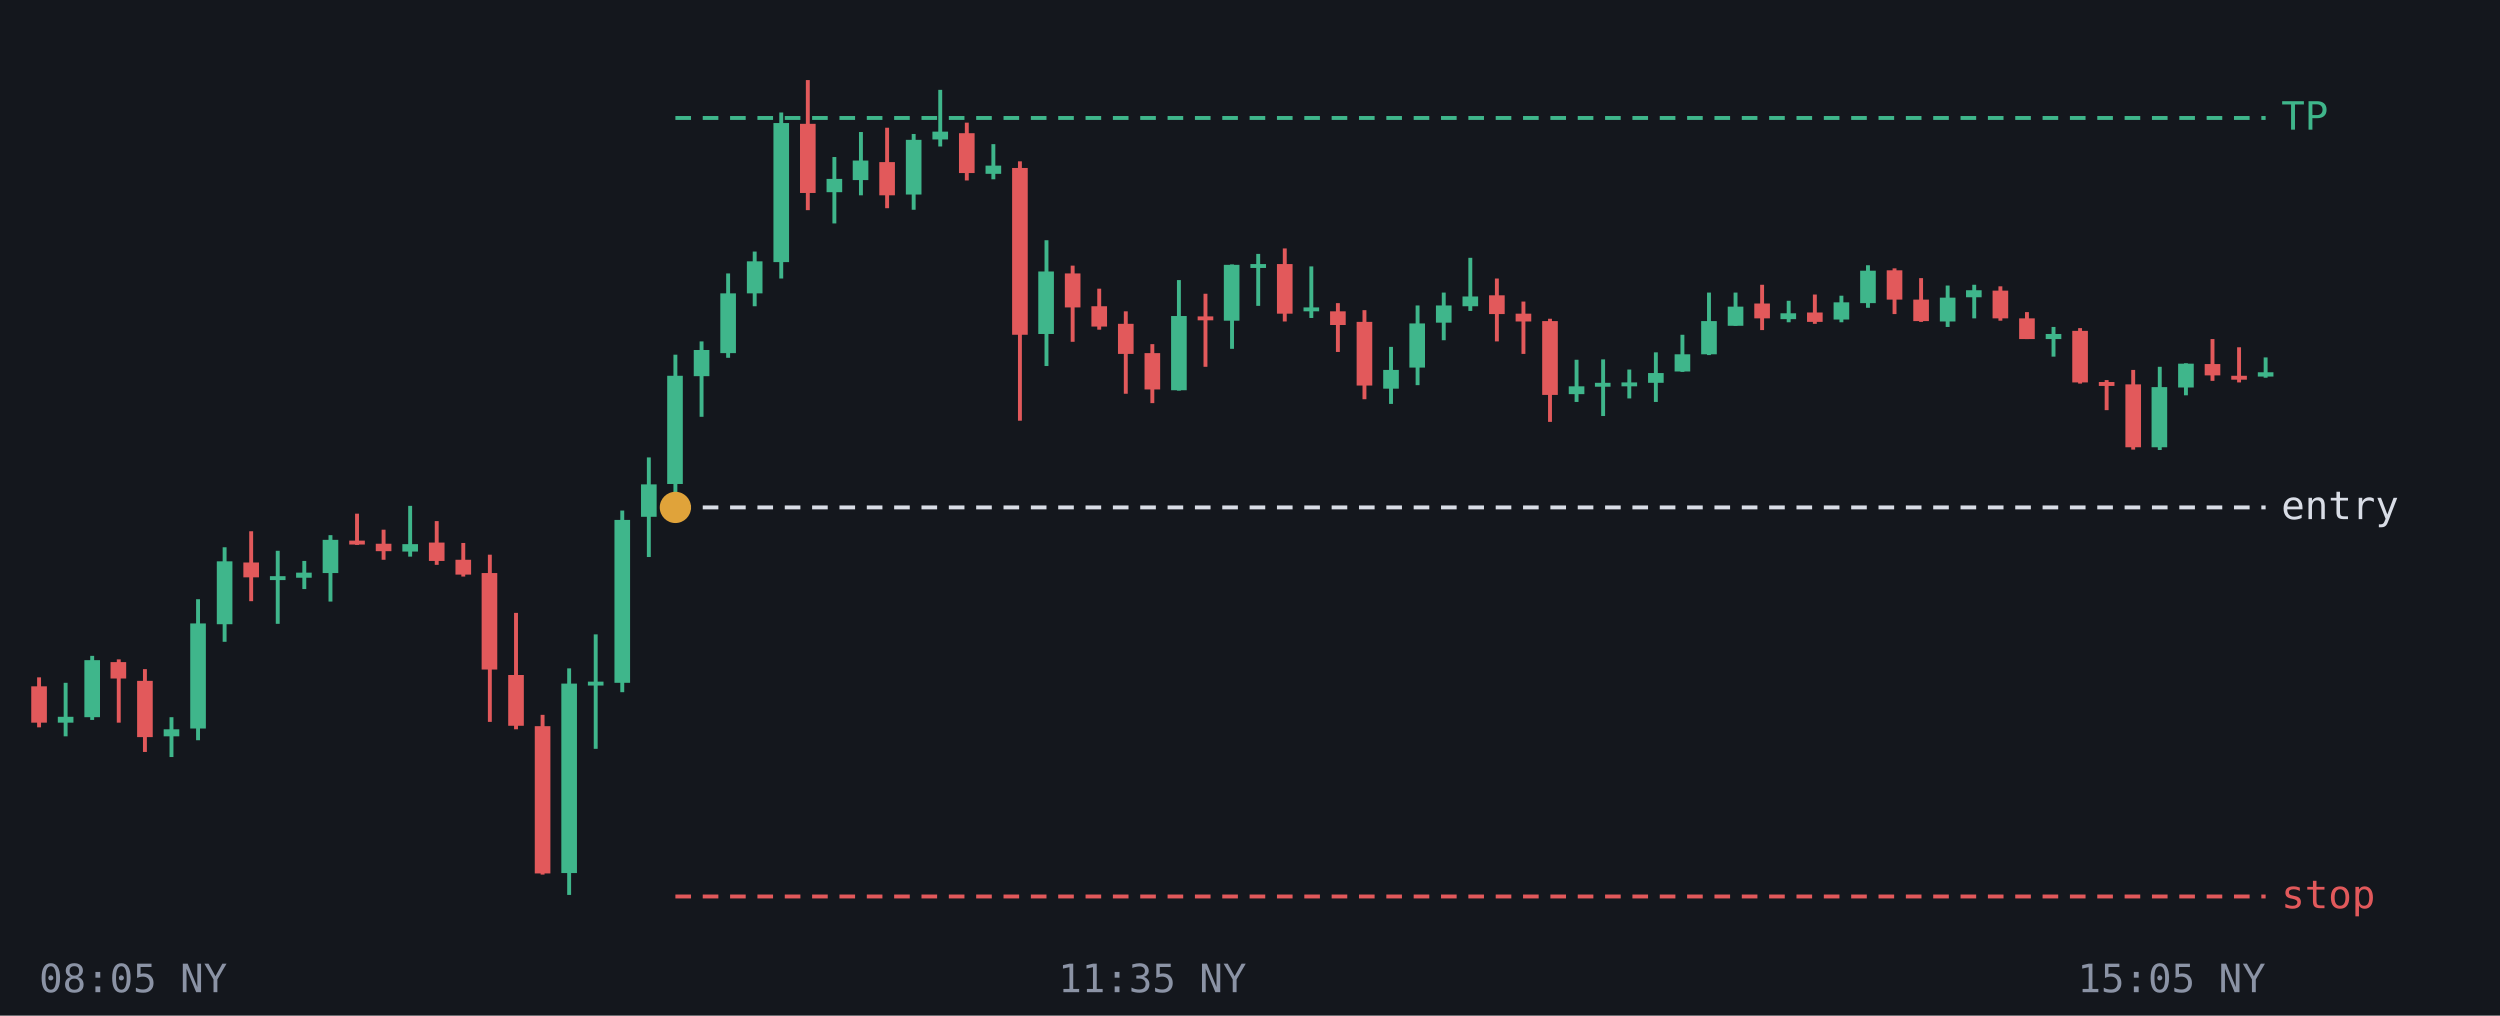
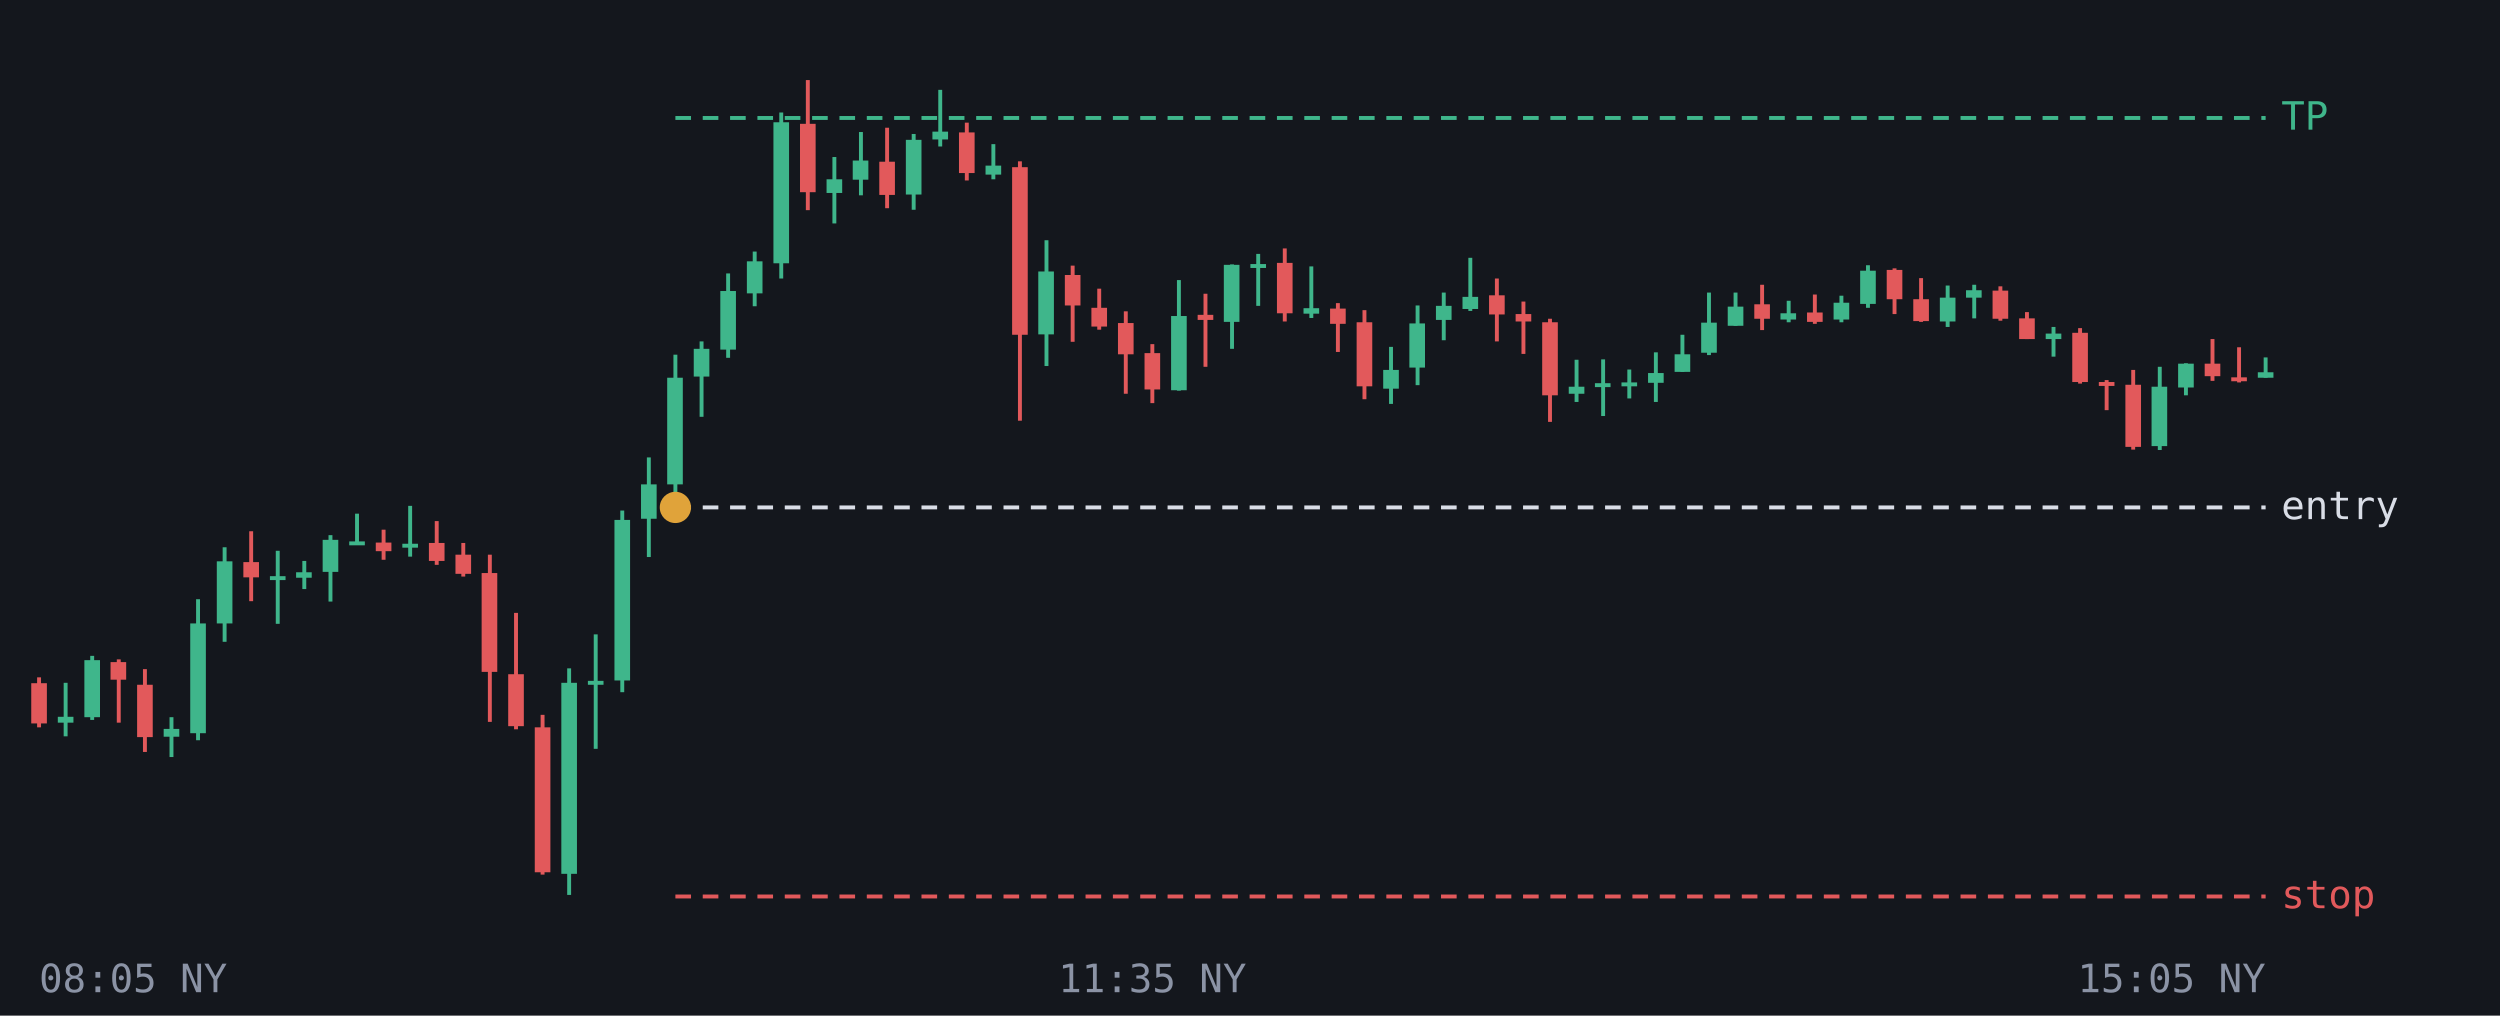
<svg xmlns="http://www.w3.org/2000/svg" viewBox="0 0 640 260" font-family="monospace" font-size="10">
  <rect width="640" height="260" fill="#14171d" />
  <line x1="10.0" y1="173.4" x2="10.0" y2="186.2" stroke="#e2595b" />
-   <rect x="8.0" y="175.7" width="4.0" height="9.3" fill="#e2595b" />
+   <rect x="8.0" y="174.9" width="4.0" height="10.3" fill="#e2595b" />
  <line x1="16.8" y1="174.8" x2="16.8" y2="188.5" stroke="#3fb68b" />
  <rect x="14.8" y="183.5" width="4.0" height="1.5" fill="#3fb68b" />
  <line x1="23.6" y1="167.9" x2="23.6" y2="184.3" stroke="#3fb68b" />
  <rect x="21.6" y="169.0" width="4.0" height="14.6" fill="#3fb68b" />
  <line x1="30.4" y1="168.8" x2="30.4" y2="185.0" stroke="#e2595b" />
-   <rect x="28.3" y="169.5" width="4.0" height="4.2" fill="#e2595b" />
+   <rect x="28.3" y="169.5" width="4.0" height="4.5" fill="#e2595b" />
  <line x1="37.1" y1="171.3" x2="37.1" y2="192.5" stroke="#e2595b" />
-   <rect x="35.1" y="174.3" width="4.0" height="14.4" fill="#e2595b" />
+   <rect x="35.1" y="175.3" width="4.0" height="13.4" fill="#e2595b" />
  <line x1="43.9" y1="183.6" x2="43.9" y2="193.8" stroke="#3fb68b" />
-   <rect x="41.9" y="186.7" width="4.0" height="1.8" fill="#3fb68b" />
+   <rect x="41.9" y="186.6" width="4.0" height="2.0" fill="#3fb68b" />
  <line x1="50.7" y1="153.4" x2="50.7" y2="189.5" stroke="#3fb68b" />
-   <rect x="48.7" y="159.6" width="4.0" height="26.9" fill="#3fb68b" />
+   <rect x="48.7" y="159.6" width="4.0" height="28.1" fill="#3fb68b" />
  <line x1="57.5" y1="140.1" x2="57.5" y2="164.3" stroke="#3fb68b" />
-   <rect x="55.5" y="143.7" width="4.0" height="16.1" fill="#3fb68b" />
+   <rect x="55.5" y="143.7" width="4.0" height="15.9" fill="#3fb68b" />
  <line x1="64.3" y1="136.0" x2="64.3" y2="153.9" stroke="#e2595b" />
-   <rect x="62.3" y="144.0" width="4.0" height="3.8" fill="#e2595b" />
+   <rect x="62.3" y="143.9" width="4.0" height="3.9" fill="#e2595b" />
  <line x1="71.1" y1="141.0" x2="71.1" y2="159.7" stroke="#3fb68b" />
  <rect x="69.1" y="147.5" width="4.0" height="1.0" fill="#3fb68b" />
  <line x1="77.9" y1="143.6" x2="77.9" y2="150.8" stroke="#3fb68b" />
-   <rect x="75.8" y="146.6" width="4.0" height="1.3" fill="#3fb68b" />
+   <rect x="75.8" y="146.5" width="4.0" height="1.4" fill="#3fb68b" />
  <line x1="84.6" y1="137.0" x2="84.6" y2="154.0" stroke="#3fb68b" />
-   <rect x="82.6" y="138.2" width="4.0" height="8.5" fill="#3fb68b" />
-   <line x1="91.4" y1="131.5" x2="91.4" y2="139.5" stroke="#e2595b" />
-   <rect x="89.4" y="138.4" width="4.0" height="1.0" fill="#e2595b" />
+   <rect x="82.6" y="138.2" width="4.0" height="8.2" fill="#3fb68b" />
+   <line x1="91.4" y1="131.5" x2="91.4" y2="139.5" stroke="#3fb68b" />
+   <rect x="89.4" y="138.6" width="4.0" height="1.0" fill="#3fb68b" />
  <line x1="98.2" y1="135.6" x2="98.2" y2="143.3" stroke="#e2595b" />
-   <rect x="96.2" y="139.2" width="4.0" height="1.9" fill="#e2595b" />
+   <rect x="96.2" y="138.9" width="4.0" height="2.2" fill="#e2595b" />
  <line x1="105.0" y1="129.5" x2="105.0" y2="142.5" stroke="#3fb68b" />
-   <rect x="103.0" y="139.3" width="4.0" height="1.9" fill="#3fb68b" />
+   <rect x="103.0" y="139.2" width="4.0" height="1.0" fill="#3fb68b" />
  <line x1="111.8" y1="133.4" x2="111.8" y2="144.6" stroke="#e2595b" />
-   <rect x="109.8" y="138.9" width="4.0" height="4.7" fill="#e2595b" />
+   <rect x="109.8" y="139.0" width="4.0" height="4.6" fill="#e2595b" />
  <line x1="118.6" y1="139.0" x2="118.6" y2="147.6" stroke="#e2595b" />
-   <rect x="116.6" y="143.3" width="4.0" height="3.8" fill="#e2595b" />
+   <rect x="116.6" y="142.0" width="4.0" height="4.9" fill="#e2595b" />
  <line x1="125.4" y1="142.0" x2="125.4" y2="184.8" stroke="#e2595b" />
-   <rect x="123.3" y="146.7" width="4.0" height="24.7" fill="#e2595b" />
+   <rect x="123.3" y="146.7" width="4.0" height="25.3" fill="#e2595b" />
  <line x1="132.1" y1="156.9" x2="132.1" y2="186.7" stroke="#e2595b" />
-   <rect x="130.1" y="172.8" width="4.0" height="13.0" fill="#e2595b" />
+   <rect x="130.1" y="172.6" width="4.0" height="13.3" fill="#e2595b" />
  <line x1="138.9" y1="183.0" x2="138.9" y2="223.9" stroke="#e2595b" />
-   <rect x="136.9" y="185.9" width="4.0" height="37.7" fill="#e2595b" />
+   <rect x="136.9" y="186.2" width="4.0" height="37.1" fill="#e2595b" />
  <line x1="145.7" y1="171.1" x2="145.7" y2="229.1" stroke="#3fb68b" />
-   <rect x="143.7" y="175.0" width="4.0" height="48.5" fill="#3fb68b" />
+   <rect x="143.7" y="174.8" width="4.0" height="48.9" fill="#3fb68b" />
  <line x1="152.5" y1="162.4" x2="152.5" y2="191.7" stroke="#3fb68b" />
-   <rect x="150.5" y="174.5" width="4.0" height="1.0" fill="#3fb68b" />
+   <rect x="150.5" y="174.3" width="4.0" height="1.0" fill="#3fb68b" />
  <line x1="159.3" y1="130.7" x2="159.3" y2="177.2" stroke="#3fb68b" />
-   <rect x="157.3" y="133.1" width="4.0" height="41.7" fill="#3fb68b" />
+   <rect x="157.3" y="133.1" width="4.0" height="41.1" fill="#3fb68b" />
  <line x1="166.1" y1="117.1" x2="166.1" y2="142.6" stroke="#3fb68b" />
-   <rect x="164.1" y="124.0" width="4.0" height="8.3" fill="#3fb68b" />
+   <rect x="164.1" y="124.0" width="4.0" height="8.8" fill="#3fb68b" />
  <line x1="172.9" y1="90.8" x2="172.9" y2="129.1" stroke="#3fb68b" />
-   <rect x="170.8" y="96.2" width="4.0" height="27.7" fill="#3fb68b" />
+   <rect x="170.8" y="96.7" width="4.0" height="27.3" fill="#3fb68b" />
  <line x1="179.6" y1="87.4" x2="179.6" y2="106.7" stroke="#3fb68b" />
-   <rect x="177.6" y="89.6" width="4.0" height="6.7" fill="#3fb68b" />
+   <rect x="177.6" y="89.3" width="4.0" height="7.1" fill="#3fb68b" />
  <line x1="186.4" y1="70.0" x2="186.4" y2="91.6" stroke="#3fb68b" />
-   <rect x="184.4" y="75.1" width="4.0" height="15.3" fill="#3fb68b" />
+   <rect x="184.4" y="74.5" width="4.0" height="15.0" fill="#3fb68b" />
  <line x1="193.2" y1="64.4" x2="193.2" y2="78.4" stroke="#3fb68b" />
  <rect x="191.2" y="66.9" width="4.0" height="8.2" fill="#3fb68b" />
  <line x1="200.0" y1="28.8" x2="200.0" y2="71.3" stroke="#3fb68b" />
-   <rect x="198.0" y="31.5" width="4.0" height="35.6" fill="#3fb68b" />
+   <rect x="198.0" y="31.3" width="4.0" height="36.1" fill="#3fb68b" />
  <line x1="206.8" y1="20.5" x2="206.8" y2="53.8" stroke="#e2595b" />
-   <rect x="204.8" y="31.7" width="4.0" height="17.7" fill="#e2595b" />
+   <rect x="204.8" y="31.7" width="4.0" height="17.5" fill="#e2595b" />
  <line x1="213.6" y1="40.2" x2="213.6" y2="57.2" stroke="#3fb68b" />
-   <rect x="211.6" y="45.8" width="4.0" height="3.4" fill="#3fb68b" />
+   <rect x="211.6" y="45.9" width="4.0" height="3.5" fill="#3fb68b" />
  <line x1="220.4" y1="33.8" x2="220.4" y2="50.0" stroke="#3fb68b" />
-   <rect x="218.3" y="41.1" width="4.0" height="5.0" fill="#3fb68b" />
+   <rect x="218.3" y="41.1" width="4.0" height="4.9" fill="#3fb68b" />
  <line x1="227.1" y1="32.7" x2="227.1" y2="53.3" stroke="#e2595b" />
-   <rect x="225.1" y="41.5" width="4.0" height="8.5" fill="#e2595b" />
+   <rect x="225.1" y="41.4" width="4.0" height="8.5" fill="#e2595b" />
  <line x1="233.9" y1="34.3" x2="233.9" y2="53.7" stroke="#3fb68b" />
  <rect x="231.9" y="35.8" width="4.0" height="14.0" fill="#3fb68b" />
  <line x1="240.7" y1="23.0" x2="240.7" y2="37.5" stroke="#3fb68b" />
  <rect x="238.7" y="33.7" width="4.0" height="2.0" fill="#3fb68b" />
  <line x1="247.5" y1="31.4" x2="247.5" y2="46.2" stroke="#e2595b" />
-   <rect x="245.5" y="34.1" width="4.0" height="10.2" fill="#e2595b" />
+   <rect x="245.5" y="33.9" width="4.0" height="10.4" fill="#e2595b" />
  <line x1="254.3" y1="36.9" x2="254.3" y2="45.9" stroke="#3fb68b" />
-   <rect x="252.3" y="42.4" width="4.0" height="2.1" fill="#3fb68b" />
+   <rect x="252.3" y="42.4" width="4.0" height="2.3" fill="#3fb68b" />
  <line x1="261.1" y1="41.3" x2="261.1" y2="107.7" stroke="#e2595b" />
-   <rect x="259.1" y="43.0" width="4.0" height="42.7" fill="#e2595b" />
+   <rect x="259.1" y="42.8" width="4.0" height="42.9" fill="#e2595b" />
  <line x1="267.9" y1="61.5" x2="267.9" y2="93.7" stroke="#3fb68b" />
-   <rect x="265.8" y="69.5" width="4.0" height="16.0" fill="#3fb68b" />
+   <rect x="265.8" y="69.5" width="4.0" height="16.1" fill="#3fb68b" />
  <line x1="274.6" y1="68.0" x2="274.6" y2="87.5" stroke="#e2595b" />
-   <rect x="272.6" y="70.0" width="4.0" height="8.7" fill="#e2595b" />
+   <rect x="272.6" y="70.4" width="4.0" height="7.8" fill="#e2595b" />
  <line x1="281.4" y1="73.9" x2="281.4" y2="84.4" stroke="#e2595b" />
-   <rect x="279.4" y="78.4" width="4.0" height="5.2" fill="#e2595b" />
+   <rect x="279.4" y="78.8" width="4.0" height="4.8" fill="#e2595b" />
  <line x1="288.2" y1="79.7" x2="288.2" y2="100.8" stroke="#e2595b" />
-   <rect x="286.2" y="82.9" width="4.0" height="7.7" fill="#e2595b" />
+   <rect x="286.2" y="82.7" width="4.0" height="8.0" fill="#e2595b" />
  <line x1="295.0" y1="88.1" x2="295.0" y2="103.2" stroke="#e2595b" />
  <rect x="293.0" y="90.4" width="4.0" height="9.3" fill="#e2595b" />
  <line x1="301.8" y1="71.7" x2="301.8" y2="100.0" stroke="#3fb68b" />
  <rect x="299.8" y="80.9" width="4.0" height="19.0" fill="#3fb68b" />
  <line x1="308.6" y1="75.2" x2="308.6" y2="93.9" stroke="#e2595b" />
-   <rect x="306.6" y="81.0" width="4.0" height="1.0" fill="#e2595b" />
+   <rect x="306.6" y="80.6" width="4.0" height="1.3" fill="#e2595b" />
  <line x1="315.4" y1="67.7" x2="315.4" y2="89.3" stroke="#3fb68b" />
-   <rect x="313.3" y="67.8" width="4.0" height="14.3" fill="#3fb68b" />
+   <rect x="313.3" y="67.8" width="4.0" height="14.6" fill="#3fb68b" />
  <line x1="322.1" y1="65.0" x2="322.1" y2="78.3" stroke="#3fb68b" />
  <rect x="320.1" y="67.6" width="4.0" height="1.0" fill="#3fb68b" />
  <line x1="328.9" y1="63.6" x2="328.9" y2="82.3" stroke="#e2595b" />
-   <rect x="326.9" y="67.6" width="4.0" height="12.7" fill="#e2595b" />
+   <rect x="326.9" y="67.3" width="4.0" height="12.9" fill="#e2595b" />
  <line x1="335.7" y1="68.2" x2="335.7" y2="81.4" stroke="#3fb68b" />
-   <rect x="333.7" y="78.7" width="4.0" height="1.0" fill="#3fb68b" />
+   <rect x="333.7" y="78.9" width="4.0" height="1.4" fill="#3fb68b" />
  <line x1="342.5" y1="77.6" x2="342.5" y2="90.1" stroke="#e2595b" />
-   <rect x="340.5" y="79.7" width="4.0" height="3.5" fill="#e2595b" />
+   <rect x="340.5" y="79.0" width="4.0" height="3.9" fill="#e2595b" />
  <line x1="349.3" y1="79.4" x2="349.3" y2="102.2" stroke="#e2595b" />
-   <rect x="347.3" y="82.4" width="4.0" height="16.3" fill="#e2595b" />
+   <rect x="347.3" y="82.5" width="4.0" height="16.4" fill="#e2595b" />
  <line x1="356.1" y1="88.8" x2="356.1" y2="103.4" stroke="#3fb68b" />
  <rect x="354.1" y="94.7" width="4.0" height="4.8" fill="#3fb68b" />
  <line x1="362.9" y1="78.2" x2="362.9" y2="98.6" stroke="#3fb68b" />
  <rect x="360.8" y="82.8" width="4.0" height="11.3" fill="#3fb68b" />
  <line x1="369.6" y1="74.9" x2="369.6" y2="87.1" stroke="#3fb68b" />
-   <rect x="367.6" y="78.2" width="4.0" height="4.4" fill="#3fb68b" />
+   <rect x="367.6" y="78.3" width="4.0" height="3.6" fill="#3fb68b" />
  <line x1="376.4" y1="66.0" x2="376.4" y2="79.6" stroke="#3fb68b" />
-   <rect x="374.4" y="75.9" width="4.0" height="2.5" fill="#3fb68b" />
+   <rect x="374.4" y="76.0" width="4.0" height="3.1" fill="#3fb68b" />
  <line x1="383.2" y1="71.3" x2="383.2" y2="87.4" stroke="#e2595b" />
-   <rect x="381.2" y="75.6" width="4.0" height="4.8" fill="#e2595b" />
+   <rect x="381.2" y="75.6" width="4.0" height="4.9" fill="#e2595b" />
  <line x1="390.0" y1="77.2" x2="390.0" y2="90.6" stroke="#e2595b" />
-   <rect x="388.0" y="80.3" width="4.0" height="2.0" fill="#e2595b" />
+   <rect x="388.0" y="80.4" width="4.0" height="1.9" fill="#e2595b" />
  <line x1="396.8" y1="81.6" x2="396.8" y2="108.0" stroke="#e2595b" />
-   <rect x="394.8" y="82.2" width="4.0" height="18.9" fill="#e2595b" />
+   <rect x="394.8" y="82.5" width="4.0" height="18.7" fill="#e2595b" />
  <line x1="403.6" y1="92.1" x2="403.6" y2="102.9" stroke="#3fb68b" />
-   <rect x="401.6" y="98.9" width="4.0" height="2.0" fill="#3fb68b" />
+   <rect x="401.6" y="99.0" width="4.0" height="1.8" fill="#3fb68b" />
  <line x1="410.4" y1="92.0" x2="410.4" y2="106.5" stroke="#3fb68b" />
-   <rect x="408.3" y="98.0" width="4.0" height="1.0" fill="#3fb68b" />
+   <rect x="408.3" y="98.1" width="4.0" height="1.0" fill="#3fb68b" />
  <line x1="417.1" y1="94.6" x2="417.1" y2="102.0" stroke="#3fb68b" />
  <rect x="415.1" y="97.9" width="4.0" height="1.0" fill="#3fb68b" />
  <line x1="423.9" y1="90.2" x2="423.9" y2="102.9" stroke="#3fb68b" />
  <rect x="421.9" y="95.5" width="4.0" height="2.5" fill="#3fb68b" />
  <line x1="430.7" y1="85.7" x2="430.7" y2="95.2" stroke="#3fb68b" />
-   <rect x="428.7" y="90.7" width="4.0" height="4.4" fill="#3fb68b" />
+   <rect x="428.7" y="90.7" width="4.0" height="4.5" fill="#3fb68b" />
  <line x1="437.5" y1="74.9" x2="437.5" y2="90.9" stroke="#3fb68b" />
-   <rect x="435.5" y="82.2" width="4.0" height="8.5" fill="#3fb68b" />
+   <rect x="435.5" y="82.6" width="4.0" height="7.7" fill="#3fb68b" />
  <line x1="444.3" y1="74.9" x2="444.3" y2="83.4" stroke="#3fb68b" />
  <rect x="442.3" y="78.5" width="4.0" height="4.9" fill="#3fb68b" />
  <line x1="451.1" y1="72.9" x2="451.1" y2="84.5" stroke="#e2595b" />
-   <rect x="449.1" y="77.7" width="4.0" height="3.8" fill="#e2595b" />
+   <rect x="449.1" y="77.9" width="4.0" height="3.7" fill="#e2595b" />
  <line x1="457.9" y1="77.0" x2="457.9" y2="82.5" stroke="#3fb68b" />
-   <rect x="455.8" y="80.2" width="4.0" height="1.5" fill="#3fb68b" />
+   <rect x="455.8" y="80.2" width="4.0" height="1.6" fill="#3fb68b" />
  <line x1="464.6" y1="75.4" x2="464.6" y2="82.9" stroke="#e2595b" />
  <rect x="462.6" y="80.0" width="4.0" height="2.4" fill="#e2595b" />
  <line x1="471.4" y1="75.7" x2="471.4" y2="82.5" stroke="#3fb68b" />
-   <rect x="469.4" y="77.4" width="4.0" height="4.4" fill="#3fb68b" />
+   <rect x="469.4" y="77.5" width="4.0" height="4.3" fill="#3fb68b" />
  <line x1="478.2" y1="67.9" x2="478.2" y2="78.8" stroke="#3fb68b" />
-   <rect x="476.2" y="69.3" width="4.0" height="8.3" fill="#3fb68b" />
+   <rect x="476.2" y="69.3" width="4.0" height="8.5" fill="#3fb68b" />
  <line x1="485.0" y1="68.7" x2="485.0" y2="80.4" stroke="#e2595b" />
-   <rect x="483.0" y="69.2" width="4.0" height="7.5" fill="#e2595b" />
+   <rect x="483.0" y="69.1" width="4.0" height="7.5" fill="#e2595b" />
  <line x1="491.8" y1="71.2" x2="491.8" y2="82.4" stroke="#e2595b" />
-   <rect x="489.8" y="76.7" width="4.0" height="5.5" fill="#e2595b" />
+   <rect x="489.8" y="76.6" width="4.0" height="5.6" fill="#e2595b" />
  <line x1="498.6" y1="73.1" x2="498.6" y2="83.7" stroke="#3fb68b" />
  <rect x="496.6" y="76.2" width="4.0" height="6.1" fill="#3fb68b" />
  <line x1="505.4" y1="72.9" x2="505.4" y2="81.5" stroke="#3fb68b" />
-   <rect x="503.3" y="74.3" width="4.0" height="1.8" fill="#3fb68b" />
+   <rect x="503.3" y="74.3" width="4.0" height="1.9" fill="#3fb68b" />
  <line x1="512.1" y1="73.3" x2="512.1" y2="82.1" stroke="#e2595b" />
-   <rect x="510.1" y="74.4" width="4.0" height="7.1" fill="#e2595b" />
+   <rect x="510.1" y="74.4" width="4.0" height="7.2" fill="#e2595b" />
  <line x1="518.9" y1="79.9" x2="518.9" y2="86.8" stroke="#e2595b" />
  <rect x="516.9" y="81.5" width="4.0" height="5.3" fill="#e2595b" />
  <line x1="525.7" y1="83.7" x2="525.7" y2="91.3" stroke="#3fb68b" />
-   <rect x="523.7" y="85.5" width="4.0" height="1.3" fill="#3fb68b" />
+   <rect x="523.7" y="85.4" width="4.0" height="1.4" fill="#3fb68b" />
  <line x1="532.5" y1="84.0" x2="532.5" y2="98.2" stroke="#e2595b" />
-   <rect x="530.5" y="84.7" width="4.0" height="13.2" fill="#e2595b" />
+   <rect x="530.5" y="85.2" width="4.0" height="12.6" fill="#e2595b" />
  <line x1="539.3" y1="97.3" x2="539.3" y2="105.0" stroke="#e2595b" />
  <rect x="537.3" y="97.8" width="4.0" height="1.0" fill="#e2595b" />
  <line x1="546.1" y1="94.7" x2="546.1" y2="115.1" stroke="#e2595b" />
-   <rect x="544.1" y="98.4" width="4.0" height="16.1" fill="#e2595b" />
+   <rect x="544.1" y="98.5" width="4.0" height="15.9" fill="#e2595b" />
  <line x1="552.9" y1="93.9" x2="552.9" y2="115.2" stroke="#3fb68b" />
-   <rect x="550.8" y="99.1" width="4.0" height="15.4" fill="#3fb68b" />
+   <rect x="550.8" y="99.0" width="4.0" height="15.2" fill="#3fb68b" />
  <line x1="559.6" y1="93.0" x2="559.6" y2="101.2" stroke="#3fb68b" />
  <rect x="557.6" y="93.1" width="4.0" height="6.1" fill="#3fb68b" />
  <line x1="566.4" y1="86.8" x2="566.4" y2="97.5" stroke="#e2595b" />
-   <rect x="564.4" y="93.2" width="4.0" height="2.9" fill="#e2595b" />
+   <rect x="564.4" y="93.1" width="4.0" height="3.2" fill="#e2595b" />
  <line x1="573.2" y1="88.9" x2="573.2" y2="97.9" stroke="#e2595b" />
-   <rect x="571.2" y="96.2" width="4.0" height="1.0" fill="#e2595b" />
+   <rect x="571.2" y="96.6" width="4.0" height="1.0" fill="#e2595b" />
  <line x1="580.0" y1="91.5" x2="580.0" y2="96.7" stroke="#3fb68b" />
-   <rect x="578.0" y="95.3" width="4.0" height="1.1" fill="#3fb68b" />
+   <rect x="578.0" y="95.3" width="4.0" height="1.4" fill="#3fb68b" />
  <line x1="172.9" y1="30.2" x2="580" y2="30.2" stroke="#3fb68b" stroke-dasharray="4 3" />
  <text x="584" y="33.2" fill="#3fb68b">TP</text>
  <line x1="172.9" y1="129.9" x2="580" y2="129.9" stroke="#d9dde6" stroke-dasharray="4 3" />
  <text x="584" y="132.9" fill="#d9dde6">entry</text>
  <line x1="172.9" y1="229.5" x2="580" y2="229.5" stroke="#e2595b" stroke-dasharray="4 3" />
  <text x="584" y="232.5" fill="#e2595b">stop</text>
  <circle cx="172.9" cy="129.9" r="4" fill="#e0a33a" />
  <text x="10.0" y="254" fill="#8b93a5" text-anchor="start">08:05 NY</text>
  <text x="295.0" y="254" fill="#8b93a5" text-anchor="middle">11:35 NY</text>
  <text x="580.0" y="254" fill="#8b93a5" text-anchor="end">15:05 NY</text>
</svg>
